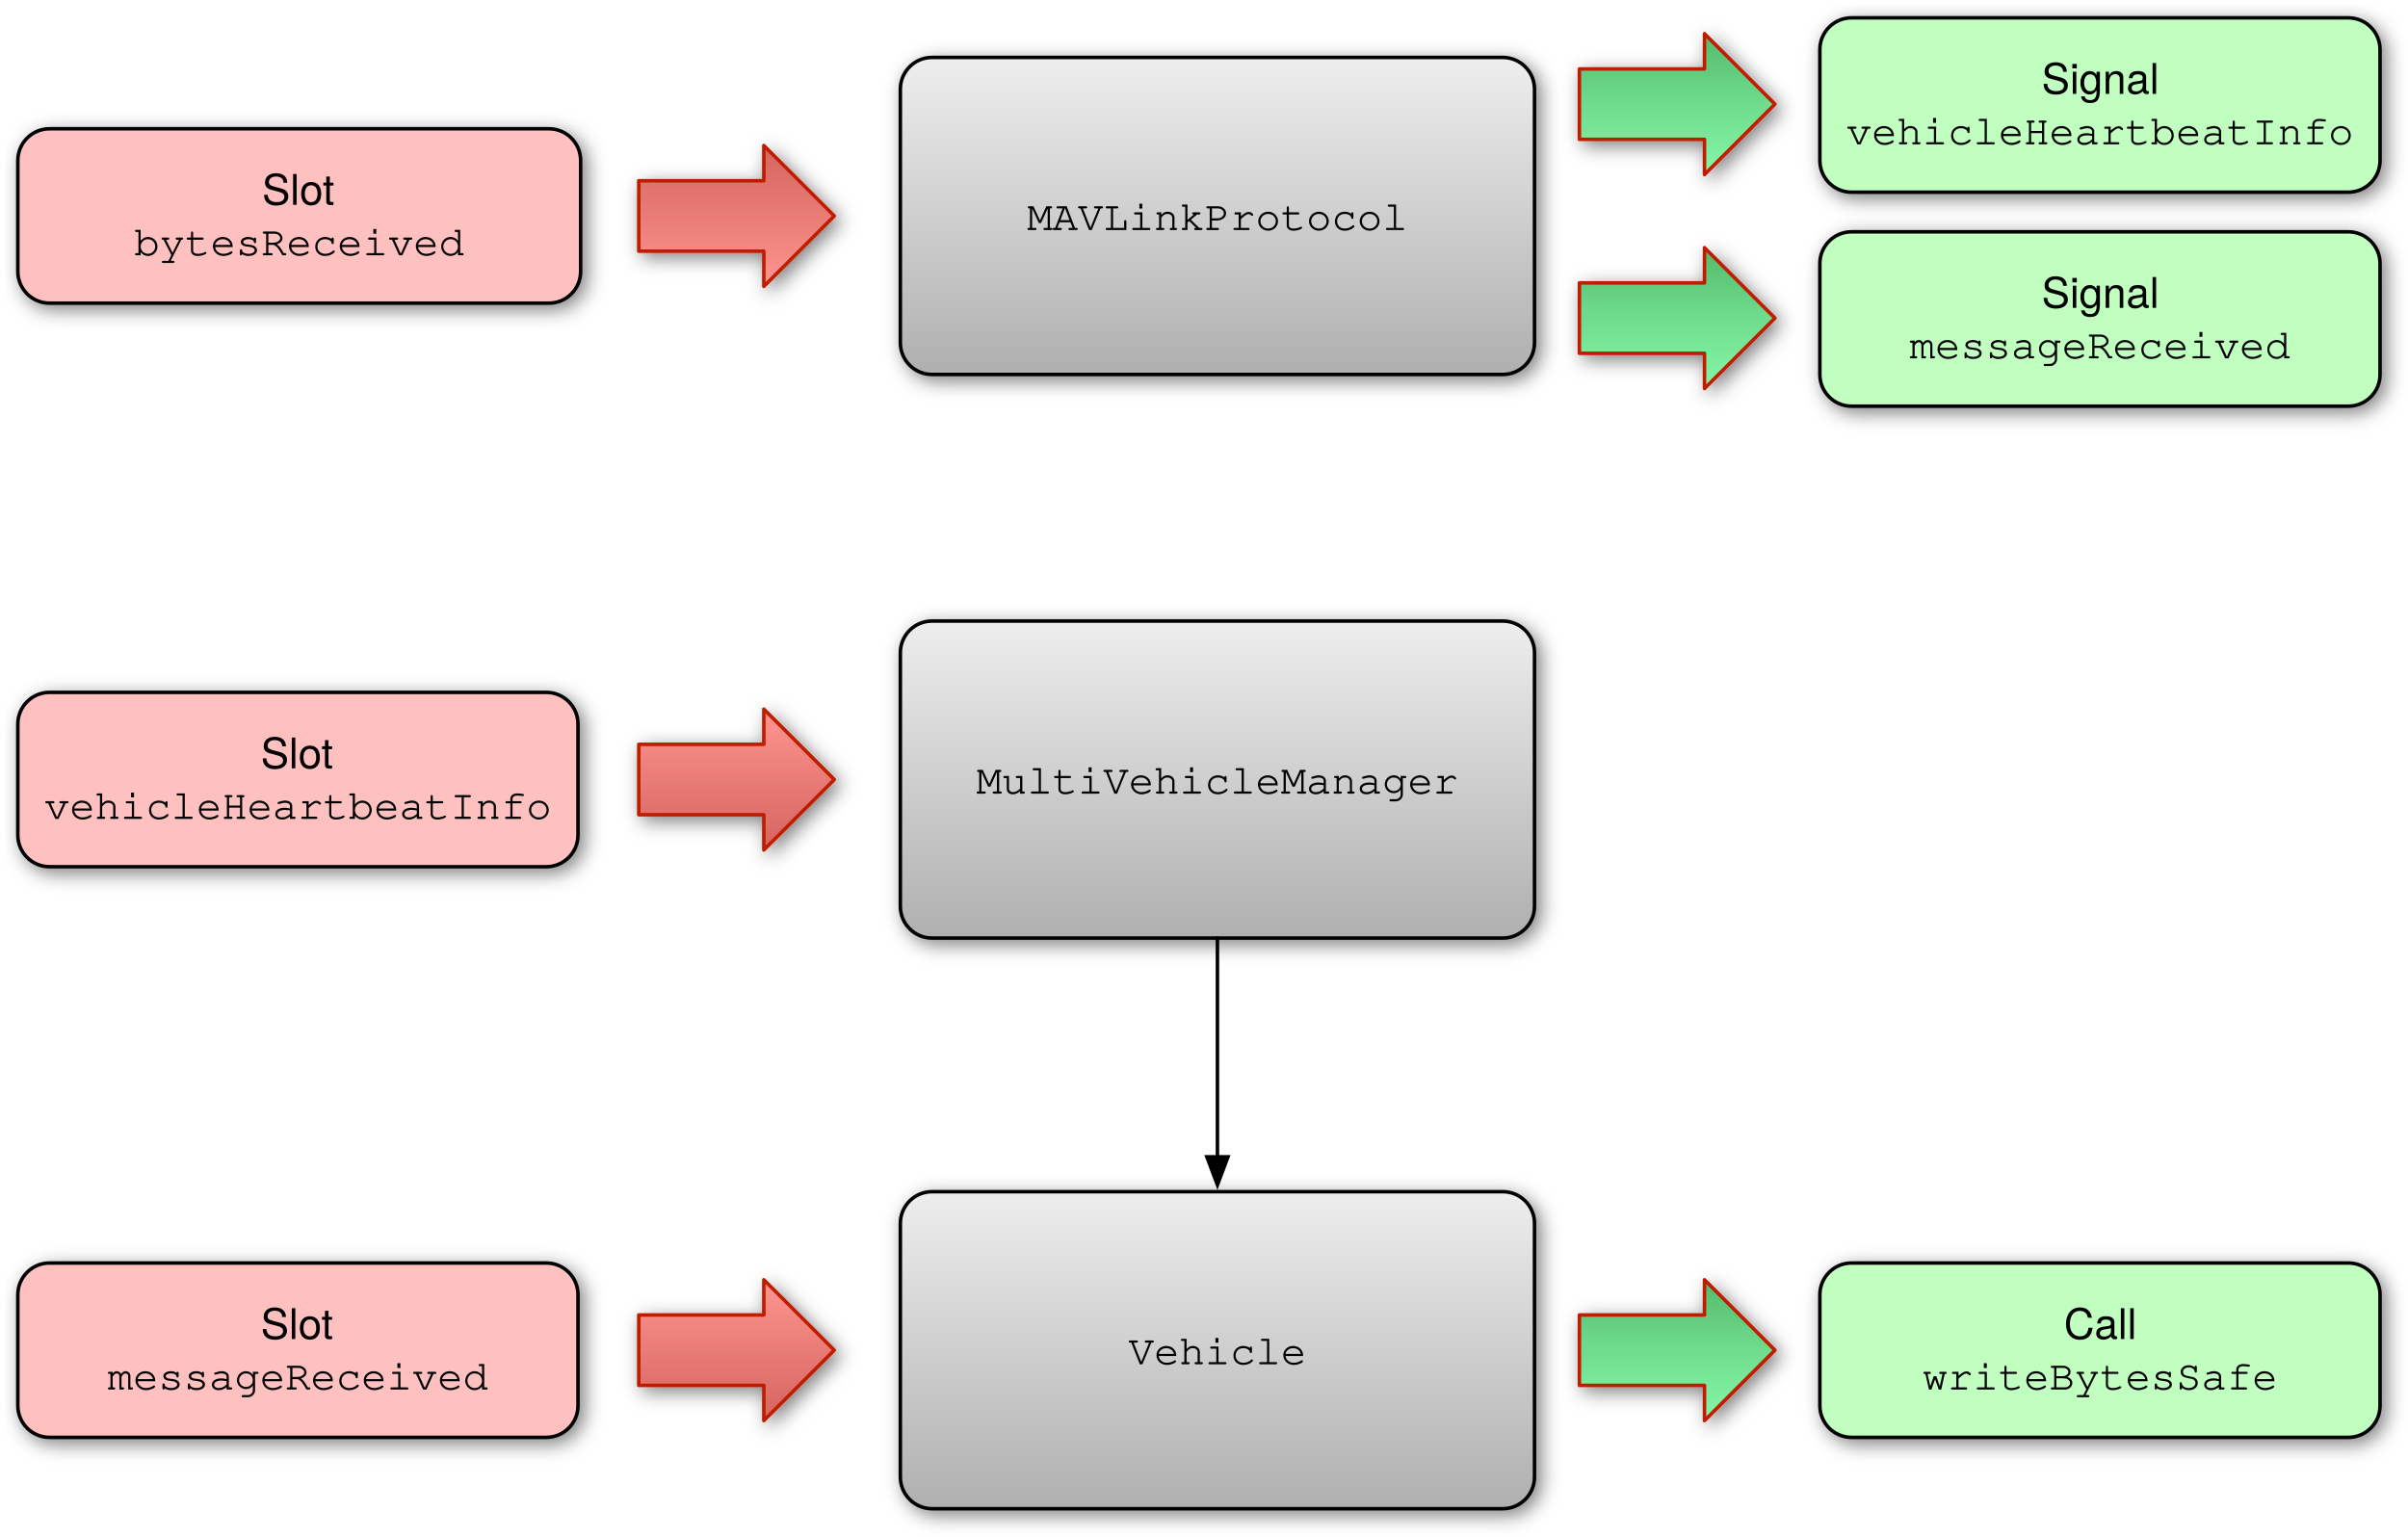
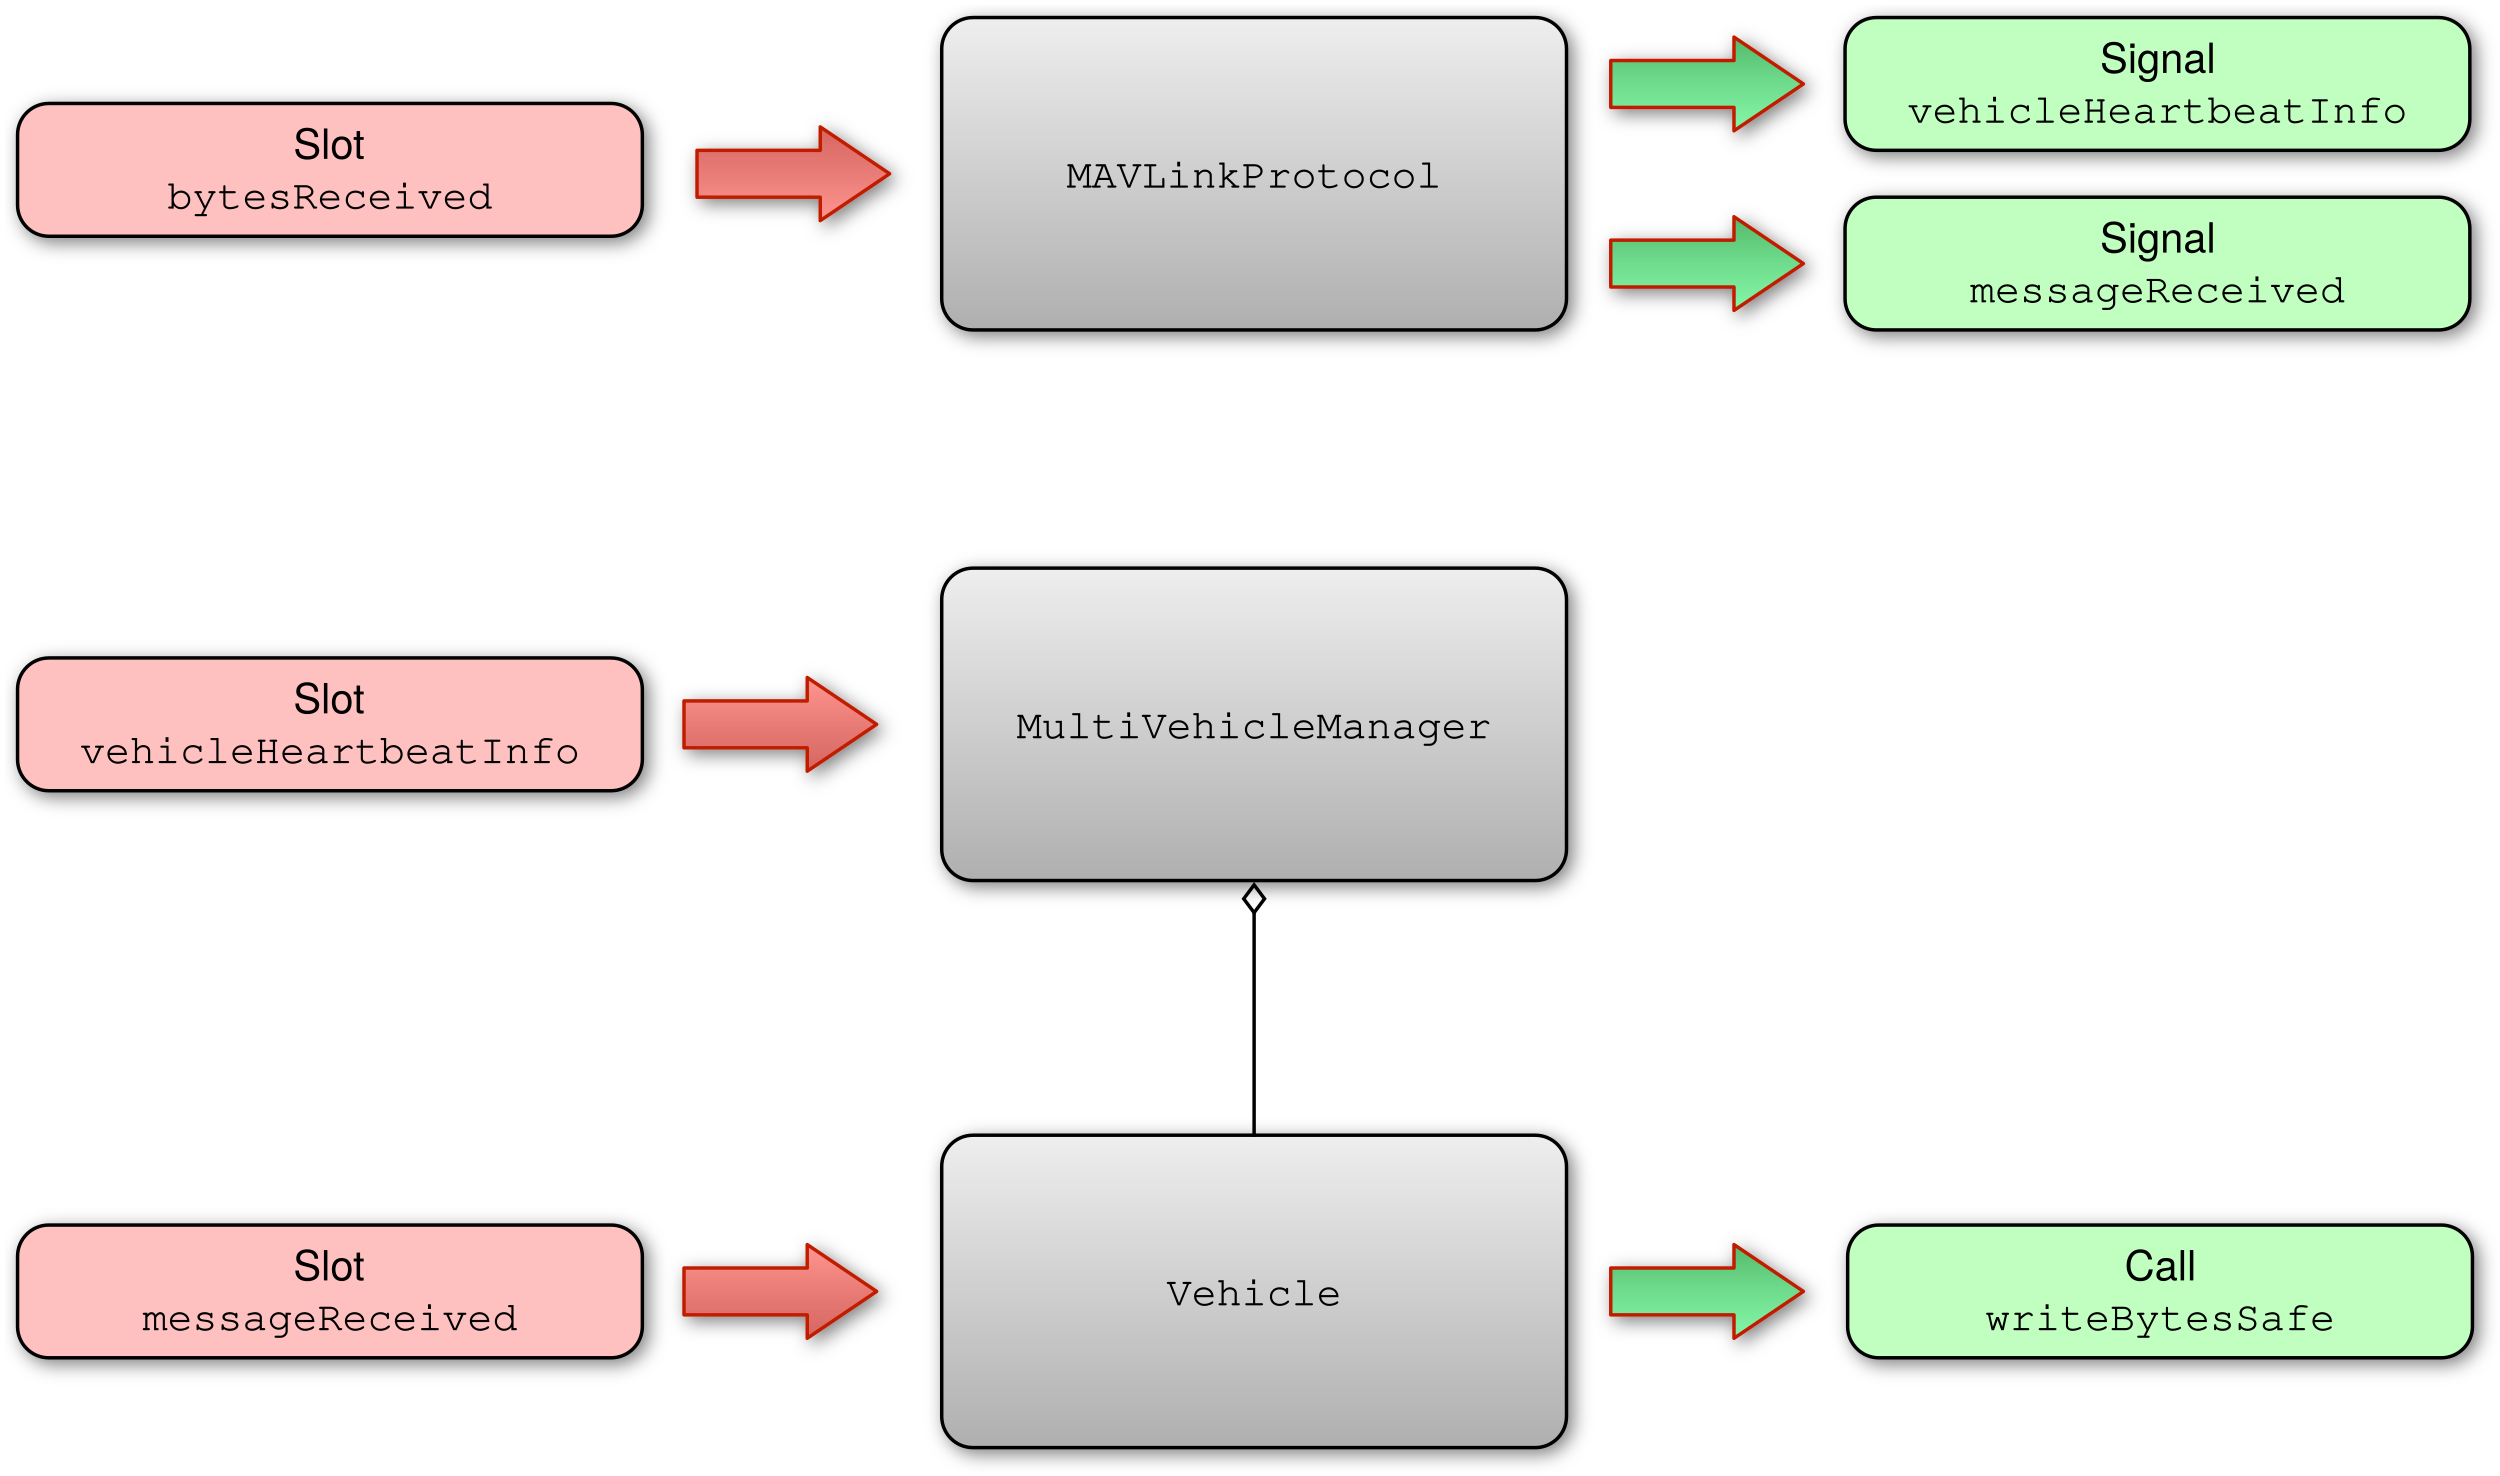
- <svg xmlns="http://www.w3.org/2000/svg" xmlns:xlink="http://www.w3.org/1999/xlink" version="1.1" viewBox="12.94 656.44 683.5 436.25" width="683.5" height="436.25">
+ <svg xmlns="http://www.w3.org/2000/svg" xmlns:xlink="http://www.w3.org/1999/xlink" version="1.1" viewBox="-2.81 667.69 720.25 425" width="720.25" height="425">
  <defs>
-     <filter id="Shadow" filterUnits="userSpaceOnUse" x="12.94" y="656.44">
+     <filter id="Shadow" filterUnits="userSpaceOnUse" x="-2.81" y="667.69">
      <feGaussianBlur in="SourceAlpha" result="blur" stdDeviation="2.616" />
      <feOffset in="blur" result="offset" dx="1.44" dy="1.44" />
      <feFlood flood-color="black" flood-opacity=".5" result="flood" />
      <feComposite in="flood" in2="offset" operator="in" result="color" />
      <feMerge>
        <feMergeNode in="color" />
        <feMergeNode in="SourceGraphic" />
      </feMerge>
    </filter>
    <linearGradient x1="0" x2="1" id="Gradient" gradientUnits="userSpaceOnUse">
      <stop offset="0" stop-color="#eee" />
      <stop offset="1" stop-color="#afafaf" />
    </linearGradient>
    <linearGradient id="Obj_Gradient" xlink:href="#Gradient" gradientTransform="translate(358.5 672.75) rotate(90) scale(90)" />
    <font-face font-family="Courier" font-size="12" units-per-em="1000" underline-position="-178.223" underline-thickness="57.617" slope="0" x-height="456.543" cap-height="586.914" ascent="753.906" descent="-246.094" font-weight="400">
      <font-face-src>
        <font-face-name name="Courier" />
      </font-face-src>
    </font-face>
    <font-face font-family="Helvetica Neue" font-size="12" panose-1="2 0 5 3 0 0 0 2 0 4" units-per-em="1000" underline-position="-100" underline-thickness="50" slope="0" x-height="517" cap-height="714" ascent="951.996" descent="-212.997" font-weight="400">
      <font-face-src>
        <font-face-name name="HelveticaNeue" />
      </font-face-src>
    </font-face>
    <linearGradient x1="0" x2="1" id="Gradient_2" gradientUnits="userSpaceOnUse">
      <stop offset="0" stop-color="#ff9691" />
      <stop offset=".452" stop-color="#eb7e79" />
      <stop offset="1" stop-color="#d56560" />
    </linearGradient>
-     <linearGradient id="Obj_Gradient_2" xlink:href="#Gradient_2" gradientTransform="translate(221.9999 737.75) rotate(-90) scale(40)" />
+     <linearGradient id="Obj_Gradient_2" xlink:href="#Gradient_2" gradientTransform="translate(225.7501 731.25) rotate(-90) scale(27)" />
    <linearGradient x1="0" x2="1" id="Gradient_3" gradientUnits="userSpaceOnUse">
      <stop offset="0" stop-color="#54ba6b" />
      <stop offset=".452" stop-color="#6dd98a" />
      <stop offset="1" stop-color="#84f8a8" />
    </linearGradient>
-     <linearGradient id="Obj_Gradient_3" xlink:href="#Gradient_3" gradientTransform="translate(489.0001 666) rotate(90) scale(40)" />
-     <linearGradient id="Obj_Gradient_4" xlink:href="#Gradient" gradientTransform="translate(358.5 832.75) rotate(90) scale(90)" />
-     <linearGradient id="Obj_Gradient_5" xlink:href="#Gradient_3" gradientTransform="translate(489.0001 726.75) rotate(90) scale(40)" />
-     <linearGradient id="Obj_Gradient_6" xlink:href="#Gradient_2" gradientTransform="translate(221.9999 857.75) rotate(90) scale(40)" />
+     <linearGradient id="Obj_Gradient_3" xlink:href="#Gradient_3" gradientTransform="translate(489.0001 678.375) rotate(90) scale(27)" />
+     <linearGradient id="Obj_Gradient_4" xlink:href="#Gradient" gradientTransform="translate(358.5 831.375) rotate(90) scale(90)" />
+     <linearGradient id="Obj_Gradient_5" xlink:href="#Gradient_3" gradientTransform="translate(489.0001 730.125) rotate(90) scale(27)" />
+     <linearGradient id="Obj_Gradient_6" xlink:href="#Gradient_2" gradientTransform="translate(221.9999 862.875) rotate(90) scale(27)" />
    <linearGradient id="Obj_Gradient_7" xlink:href="#Gradient" gradientTransform="translate(358.5 994.75) rotate(90) scale(90)" />
-     <linearGradient id="Obj_Gradient_8" xlink:href="#Gradient_2" gradientTransform="translate(221.9999 1019.75) rotate(90) scale(40)" />
-     <linearGradient id="Obj_Gradient_9" xlink:href="#Gradient_3" gradientTransform="translate(489.0001 1019.75) rotate(90) scale(40)" />
-     <marker orient="auto" overflow="visible" markerUnits="strokeWidth" id="FilledArrow_Marker" stroke-linejoin="miter" stroke-miterlimit="10" viewBox="-1 -4 10 8" markerWidth="10" markerHeight="8" color="black">
+     <linearGradient id="Obj_Gradient_8" xlink:href="#Gradient_2" gradientTransform="translate(221.9999 1026.25) rotate(90) scale(27)" />
+     <linearGradient id="Obj_Gradient_9" xlink:href="#Gradient_3" gradientTransform="translate(489.0001 1026.25) rotate(90) scale(27)" />
+     <marker orient="auto" overflow="visible" markerUnits="strokeWidth" id="Diamond_Marker" stroke-linejoin="miter" stroke-miterlimit="10" viewBox="-9 -4 10 8" markerWidth="10" markerHeight="8" color="black">
      <g>
-         <path d="M 8 0 L 0 -3 L 0 3 Z" fill="currentColor" stroke="currentColor" stroke-width="1" />
+         <path d="M -8 0 L -4 3 L 0 0 L -4 -3 Z" fill="none" stroke="currentColor" stroke-width="1" />
      </g>
    </marker>
  </defs>
  <g id="Canvas_1" fill-opacity="1" fill="none" stroke="none" stroke-opacity="1" stroke-dasharray="none">
    <g id="Canvas_1: Layer 1">
      <g id="Graphic_20" filter="url(#Shadow)">
        <path d="M 277.5 672.75 L 439.5 672.75 C 444.471 672.75 448.5 676.779 448.5 681.75 L 448.5 753.75 C 448.5 758.721 444.471 762.75 439.5 762.75 L 277.5 762.75 C 272.529 762.75 268.5 758.721 268.5 753.75 L 268.5 681.75 C 268.5 676.779 272.529 672.75 277.5 672.75 Z" fill="url(#Obj_Gradient)" />
        <path d="M 277.5 672.75 L 439.5 672.75 C 444.471 672.75 448.5 676.779 448.5 681.75 L 448.5 753.75 C 448.5 758.721 444.471 762.75 439.5 762.75 L 277.5 762.75 C 272.529 762.75 268.5 758.721 268.5 753.75 L 268.5 681.75 C 268.5 676.779 272.529 672.75 277.5 672.75 Z" stroke="black" stroke-linecap="round" stroke-linejoin="round" stroke-width="1" />
        <text transform="translate(273.5 710.75)" fill="black">
          <tspan font-family="Courier" font-size="12" font-weight="400" fill="black" x="30.991" y="11">MAVLinkProtocol</tspan>
        </text>
      </g>
      <g id="Graphic_22" filter="url(#Shadow)">
-         <path d="M 27 693 L 168.75 693 C 173.721 693 177.75 697.029 177.75 702 L 177.75 733.5 C 177.75 738.471 173.721 742.5 168.75 742.5 L 27 742.5 C 22.029 742.5 18 738.471 18 733.5 L 18 702 C 18 697.029 22.029 693 27 693 Z" fill="#ffc0c0" />
-         <path d="M 27 693 L 168.75 693 C 173.721 693 177.75 697.029 177.75 702 L 177.75 733.5 C 177.75 738.471 173.721 742.5 168.75 742.5 L 27 742.5 C 22.029 742.5 18 738.471 18 733.5 L 18 702 C 18 697.029 22.029 693 27 693 Z" stroke="black" stroke-linecap="round" stroke-linejoin="round" stroke-width="1" />
-         <text transform="translate(23 703.582)" fill="black">
-           <tspan font-family="Helvetica Neue" font-size="12" font-weight="400" fill="black" x="64.321" y="11">Slot</tspan>
-           <tspan font-family="Courier" font-size="12" font-weight="400" fill="black" x="28.067" y="25.336">bytesReceived</tspan>
+         <path d="M 11.25 697.5 L 173.25 697.5 C 178.221 697.5 182.25 701.529 182.25 706.5 L 182.25 726.75 C 182.25 731.721 178.221 735.75 173.25 735.75 L 11.25 735.75 C 6.279 735.75 2.25 731.721 2.25 726.75 L 2.25 706.5 C 2.25 701.529 6.279 697.5 11.25 697.5 Z" fill="#ffc0c0" />
+         <path d="M 11.25 697.5 L 173.25 697.5 C 178.221 697.5 182.25 701.529 182.25 706.5 L 182.25 726.75 C 182.25 731.721 178.221 735.75 173.25 735.75 L 11.25 735.75 C 6.279 735.75 2.25 731.721 2.25 726.75 L 2.25 706.5 C 2.25 701.529 6.279 697.5 11.25 697.5 Z" stroke="black" stroke-linecap="round" stroke-linejoin="round" stroke-width="1" />
+         <text transform="translate(7.25 702.457)" fill="black">
+           <tspan font-family="Helvetica Neue" font-size="12" font-weight="400" fill="black" x="74.446" y="11">Slot</tspan>
+           <tspan font-family="Courier" font-size="12" font-weight="400" fill="black" x="38.192" y="25.336">bytesReceived</tspan>
        </text>
      </g>
      <g id="Graphic_21" filter="url(#Shadow)">
-         <path d="M 194.25 707.75 L 194.25 727.75 L 229.75 727.75 L 229.75 737.75 L 249.75 717.75 L 229.75 697.75 L 229.75 707.75 Z" fill="url(#Obj_Gradient_2)" />
-         <path d="M 194.25 707.75 L 194.25 727.75 L 229.75 727.75 L 229.75 737.75 L 249.75 717.75 L 229.75 697.75 L 229.75 707.75 Z" stroke="#c01b00" stroke-linecap="round" stroke-linejoin="round" stroke-width="1" />
+         <path d="M 198 711 L 198 724.5 L 233.5 724.5 L 233.5 731.25 L 253.5 717.75 L 233.5 704.25 L 233.5 711 Z" fill="url(#Obj_Gradient_2)" />
+         <path d="M 198 711 L 198 724.5 L 233.5 724.5 L 233.5 731.25 L 253.5 717.75 L 233.5 704.25 L 233.5 711 Z" stroke="#c01b00" stroke-linecap="round" stroke-linejoin="round" stroke-width="1" />
      </g>
      <g id="Graphic_24" filter="url(#Shadow)">
-         <path d="M 538.5 661.5 L 679.5 661.5 C 684.471 661.5 688.5 665.529 688.5 670.5 L 688.5 702 C 688.5 706.971 684.471 711 679.5 711 L 538.5 711 C 533.529 711 529.5 706.971 529.5 702 L 529.5 670.5 C 529.5 665.529 533.529 661.5 538.5 661.5 Z" fill="#c0ffc0" />
-         <path d="M 538.5 661.5 L 679.5 661.5 C 684.471 661.5 688.5 665.529 688.5 670.5 L 688.5 702 C 688.5 706.971 684.471 711 679.5 711 L 538.5 711 C 533.529 711 529.5 706.971 529.5 702 L 529.5 670.5 C 529.5 665.529 533.529 661.5 538.5 661.5 Z" stroke="black" stroke-linecap="round" stroke-linejoin="round" stroke-width="1" />
-         <text transform="translate(534.5001 672.082)" fill="black">
-           <tspan font-family="Helvetica Neue" font-size="12" font-weight="400" fill="black" x="57.946" y="11">Signal</tspan>
-           <tspan font-family="Courier" font-size="12" font-weight="400" fill="black" x="2.488" y="25.336">vehicleHeartbeatInfo</tspan>
+         <path d="M 537.75 672.75 L 699.75 672.75 C 704.721 672.75 708.75 676.779 708.75 681.75 L 708.75 702 C 708.75 706.971 704.721 711 699.75 711 L 537.75 711 C 532.779 711 528.75 706.971 528.75 702 L 528.75 681.75 C 528.75 676.779 532.779 672.75 537.75 672.75 Z" fill="#c0ffc0" />
+         <path d="M 537.75 672.75 L 699.75 672.75 C 704.721 672.75 708.75 676.779 708.75 681.75 L 708.75 702 C 708.75 706.971 704.721 711 699.75 711 L 537.75 711 C 532.779 711 528.75 706.971 528.75 702 L 528.75 681.75 C 528.75 676.779 532.779 672.75 537.75 672.75 Z" stroke="black" stroke-linecap="round" stroke-linejoin="round" stroke-width="1" />
+         <text transform="translate(533.75 677.707)" fill="black">
+           <tspan font-family="Helvetica Neue" font-size="12" font-weight="400" fill="black" x="68.446" y="11">Signal</tspan>
+           <tspan font-family="Courier" font-size="12" font-weight="400" fill="black" x="12.988" y="25.336">vehicleHeartbeatInfo</tspan>
        </text>
      </g>
      <g id="Graphic_23" filter="url(#Shadow)">
-         <path d="M 461.25 696 L 461.25 676 L 496.75 676 L 496.75 666 L 516.75 686 L 496.75 706 L 496.75 696 Z" fill="url(#Obj_Gradient_3)" />
-         <path d="M 461.25 696 L 461.25 676 L 496.75 676 L 496.75 666 L 516.75 686 L 496.75 706 L 496.75 696 Z" stroke="#c01b00" stroke-linecap="round" stroke-linejoin="round" stroke-width="1" />
+         <path d="M 461.25 698.625 L 461.25 685.125 L 496.75 685.125 L 496.75 678.375 L 516.75 691.875 L 496.75 705.375 L 496.75 698.625 Z" fill="url(#Obj_Gradient_3)" />
+         <path d="M 461.25 698.625 L 461.25 685.125 L 496.75 685.125 L 496.75 678.375 L 516.75 691.875 L 496.75 705.375 L 496.75 698.625 Z" stroke="#c01b00" stroke-linecap="round" stroke-linejoin="round" stroke-width="1" />
      </g>
      <g id="Graphic_28" filter="url(#Shadow)">
-         <path d="M 277.5 832.75 L 439.5 832.75 C 444.471 832.75 448.5 836.779 448.5 841.75 L 448.5 913.75 C 448.5 918.721 444.471 922.75 439.5 922.75 L 277.5 922.75 C 272.529 922.75 268.5 918.721 268.5 913.75 L 268.5 841.75 C 268.5 836.779 272.529 832.75 277.5 832.75 Z" fill="url(#Obj_Gradient_4)" />
-         <path d="M 277.5 832.75 L 439.5 832.75 C 444.471 832.75 448.5 836.779 448.5 841.75 L 448.5 913.75 C 448.5 918.721 444.471 922.75 439.5 922.75 L 277.5 922.75 C 272.529 922.75 268.5 918.721 268.5 913.75 L 268.5 841.75 C 268.5 836.779 272.529 832.75 277.5 832.75 Z" stroke="black" stroke-linecap="round" stroke-linejoin="round" stroke-width="1" />
-         <text transform="translate(273.5 870.75)" fill="black">
+         <path d="M 277.5 831.375 L 439.5 831.375 C 444.471 831.375 448.5 835.404 448.5 840.375 L 448.5 912.375 C 448.5 917.346 444.471 921.375 439.5 921.375 L 277.5 921.375 C 272.529 921.375 268.5 917.346 268.5 912.375 L 268.5 840.375 C 268.5 835.404 272.529 831.375 277.5 831.375 Z" fill="url(#Obj_Gradient_4)" />
+         <path d="M 277.5 831.375 L 439.5 831.375 C 444.471 831.375 448.5 835.404 448.5 840.375 L 448.5 912.375 C 448.5 917.346 444.471 921.375 439.5 921.375 L 277.5 921.375 C 272.529 921.375 268.5 917.346 268.5 912.375 L 268.5 840.375 C 268.5 835.404 272.529 831.375 277.5 831.375 Z" stroke="black" stroke-linecap="round" stroke-linejoin="round" stroke-width="1" />
+         <text transform="translate(273.5 869.375)" fill="black">
          <tspan font-family="Courier" font-size="12" font-weight="400" fill="black" x="16.589" y="11">MultiVehicleManager</tspan>
        </text>
      </g>
      <g id="Graphic_30" filter="url(#Shadow)">
-         <path d="M 538.5 722.25 L 679.5 722.25 C 684.471 722.25 688.5 726.279 688.5 731.25 L 688.5 762.75 C 688.5 767.721 684.471 771.75 679.5 771.75 L 538.5 771.75 C 533.529 771.75 529.5 767.721 529.5 762.75 L 529.5 731.25 C 529.5 726.279 533.529 722.25 538.5 722.25 Z" fill="#c0ffc0" />
-         <path d="M 538.5 722.25 L 679.5 722.25 C 684.471 722.25 688.5 726.279 688.5 731.25 L 688.5 762.75 C 688.5 767.721 684.471 771.75 679.5 771.75 L 538.5 771.75 C 533.529 771.75 529.5 767.721 529.5 762.75 L 529.5 731.25 C 529.5 726.279 533.529 722.25 538.5 722.25 Z" stroke="black" stroke-linecap="round" stroke-linejoin="round" stroke-width="1" />
-         <text transform="translate(534.5001 732.832)" fill="black">
-           <tspan font-family="Helvetica Neue" font-size="12" font-weight="400" fill="black" x="57.946" y="11">Signal</tspan>
-           <tspan font-family="Courier" font-size="12" font-weight="400" fill="black" x="20.491" y="25.336">messageReceived</tspan>
+         <path d="M 537.75 724.5 L 699.75 724.5 C 704.721 724.5 708.75 728.529 708.75 733.5 L 708.75 753.75 C 708.75 758.721 704.721 762.75 699.75 762.75 L 537.75 762.75 C 532.779 762.75 528.75 758.721 528.75 753.75 L 528.75 733.5 C 528.75 728.529 532.779 724.5 537.75 724.5 Z" fill="#c0ffc0" />
+         <path d="M 537.75 724.5 L 699.75 724.5 C 704.721 724.5 708.75 728.529 708.75 733.5 L 708.75 753.75 C 708.75 758.721 704.721 762.75 699.75 762.75 L 537.75 762.75 C 532.779 762.75 528.75 758.721 528.75 753.75 L 528.75 733.5 C 528.75 728.529 532.779 724.5 537.75 724.5 Z" stroke="black" stroke-linecap="round" stroke-linejoin="round" stroke-width="1" />
+         <text transform="translate(533.75 729.457)" fill="black">
+           <tspan font-family="Helvetica Neue" font-size="12" font-weight="400" fill="black" x="68.446" y="11">Signal</tspan>
+           <tspan font-family="Courier" font-size="12" font-weight="400" fill="black" x="30.991" y="25.336">messageReceived</tspan>
        </text>
      </g>
      <g id="Graphic_29" filter="url(#Shadow)">
-         <path d="M 461.25 756.75 L 461.25 736.75 L 496.75 736.75 L 496.75 726.75 L 516.75 746.75 L 496.75 766.75 L 496.75 756.75 Z" fill="url(#Obj_Gradient_5)" />
-         <path d="M 461.25 756.75 L 461.25 736.75 L 496.75 736.75 L 496.75 726.75 L 516.75 746.75 L 496.75 766.75 L 496.75 756.75 Z" stroke="#c01b00" stroke-linecap="round" stroke-linejoin="round" stroke-width="1" />
+         <path d="M 461.25 750.375 L 461.25 736.875 L 496.75 736.875 L 496.75 730.125 L 516.75 743.625 L 496.75 757.125 L 496.75 750.375 Z" fill="url(#Obj_Gradient_5)" />
+         <path d="M 461.25 750.375 L 461.25 736.875 L 496.75 736.875 L 496.75 730.125 L 516.75 743.625 L 496.75 757.125 L 496.75 750.375 Z" stroke="#c01b00" stroke-linecap="round" stroke-linejoin="round" stroke-width="1" />
      </g>
      <g id="Graphic_32" filter="url(#Shadow)">
-         <path d="M 27 853 L 168 853 C 172.97 853 177 857.029 177 862 L 177 893.5 C 177 898.471 172.97 902.5 168 902.5 L 27 902.5 C 22.029 902.5 18 898.471 18 893.5 L 18 862 C 18 857.029 22.029 853 27 853 Z" fill="#ffc0c0" />
-         <path d="M 27 853 L 168 853 C 172.97 853 177 857.029 177 862 L 177 893.5 C 177 898.471 172.97 902.5 168 902.5 L 27 902.5 C 22.029 902.5 18 898.471 18 893.5 L 18 862 C 18 857.029 22.029 853 27 853 Z" stroke="black" stroke-linecap="round" stroke-linejoin="round" stroke-width="1" />
-         <text transform="translate(23 863.582)" fill="black">
-           <tspan font-family="Helvetica Neue" font-size="12" font-weight="400" fill="black" x="63.946" y="11">Slot</tspan>
-           <tspan font-family="Courier" font-size="12" font-weight="400" fill="black" x="2.488" y="25.336">vehicleHeartbeatInfo</tspan>
+         <path d="M 11.25 857.25 L 173.25 857.25 C 178.221 857.25 182.25 861.279 182.25 866.25 L 182.25 886.5 C 182.25 891.471 178.221 895.5 173.25 895.5 L 11.25 895.5 C 6.279 895.5 2.25 891.471 2.25 886.5 L 2.25 866.25 C 2.25 861.279 6.279 857.25 11.25 857.25 Z" fill="#ffc0c0" />
+         <path d="M 11.25 857.25 L 173.25 857.25 C 178.221 857.25 182.25 861.279 182.25 866.25 L 182.25 886.5 C 182.25 891.471 178.221 895.5 173.25 895.5 L 11.25 895.5 C 6.279 895.5 2.25 891.471 2.25 886.5 L 2.25 866.25 C 2.25 861.279 6.279 857.25 11.25 857.25 Z" stroke="black" stroke-linecap="round" stroke-linejoin="round" stroke-width="1" />
+         <text transform="translate(7.25 862.207)" fill="black">
+           <tspan font-family="Helvetica Neue" font-size="12" font-weight="400" fill="black" x="74.446" y="11">Slot</tspan>
+           <tspan font-family="Courier" font-size="12" font-weight="400" fill="black" x="12.988" y="25.336">vehicleHeartbeatInfo</tspan>
        </text>
      </g>
      <g id="Graphic_31" filter="url(#Shadow)">
-         <path d="M 194.25 887.75 L 194.25 867.75 L 229.75 867.75 L 229.75 857.75 L 249.75 877.75 L 229.75 897.75 L 229.75 887.75 Z" fill="url(#Obj_Gradient_6)" />
-         <path d="M 194.25 887.75 L 194.25 867.75 L 229.75 867.75 L 229.75 857.75 L 249.75 877.75 L 229.75 897.75 L 229.75 887.75 Z" stroke="#c01b00" stroke-linecap="round" stroke-linejoin="round" stroke-width="1" />
+         <path d="M 194.25 883.125 L 194.25 869.625 L 229.75 869.625 L 229.75 862.875 L 249.75 876.375 L 229.75 889.875 L 229.75 883.125 Z" fill="url(#Obj_Gradient_6)" />
+         <path d="M 194.25 883.125 L 194.25 869.625 L 229.75 869.625 L 229.75 862.875 L 249.75 876.375 L 229.75 889.875 L 229.75 883.125 Z" stroke="#c01b00" stroke-linecap="round" stroke-linejoin="round" stroke-width="1" />
      </g>
      <g id="Graphic_34" filter="url(#Shadow)">
        <path d="M 277.5 994.75 L 439.5 994.75 C 444.471 994.75 448.5 998.779 448.5 1003.75 L 448.5 1075.75 C 448.5 1080.721 444.471 1084.75 439.5 1084.75 L 277.5 1084.75 C 272.529 1084.75 268.5 1080.721 268.5 1075.75 L 268.5 1003.75 C 268.5 998.779 272.529 994.75 277.5 994.75 Z" fill="url(#Obj_Gradient_7)" />
        <path d="M 277.5 994.75 L 439.5 994.75 C 444.471 994.75 448.5 998.779 448.5 1003.75 L 448.5 1075.75 C 448.5 1080.721 444.471 1084.75 439.5 1084.75 L 277.5 1084.75 C 272.529 1084.75 268.5 1080.721 268.5 1075.75 L 268.5 1003.75 C 268.5 998.779 272.529 994.75 277.5 994.75 Z" stroke="black" stroke-linecap="round" stroke-linejoin="round" stroke-width="1" />
        <text transform="translate(273.5 1032.75)" fill="black">
          <tspan font-family="Courier" font-size="12" font-weight="400" fill="black" x="59.796" y="11">Vehicle</tspan>
        </text>
      </g>
      <g id="Graphic_36" filter="url(#Shadow)">
-         <path d="M 27 1015 L 168 1015 C 172.97 1015 177 1019.029 177 1024 L 177 1055.5 C 177 1060.471 172.97 1064.5 168 1064.5 L 27 1064.5 C 22.029 1064.5 18 1060.471 18 1055.5 L 18 1024 C 18 1019.029 22.029 1015 27 1015 Z" fill="#ffc0c0" />
-         <path d="M 27 1015 L 168 1015 C 172.97 1015 177 1019.029 177 1024 L 177 1055.5 C 177 1060.471 172.97 1064.5 168 1064.5 L 27 1064.5 C 22.029 1064.5 18 1060.471 18 1055.5 L 18 1024 C 18 1019.029 22.029 1015 27 1015 Z" stroke="black" stroke-linecap="round" stroke-linejoin="round" stroke-width="1" />
-         <text transform="translate(23 1025.582)" fill="black">
-           <tspan font-family="Helvetica Neue" font-size="12" font-weight="400" fill="black" x="63.946" y="11">Slot</tspan>
-           <tspan font-family="Courier" font-size="12" font-weight="400" fill="black" x="20.491" y="25.336">messageReceived</tspan>
+         <path d="M 11.25 1020.625 L 173.25 1020.625 C 178.221 1020.625 182.25 1024.654 182.25 1029.625 L 182.25 1049.875 C 182.25 1054.846 178.221 1058.875 173.25 1058.875 L 11.25 1058.875 C 6.279 1058.875 2.25 1054.846 2.25 1049.875 L 2.25 1029.625 C 2.25 1024.654 6.279 1020.625 11.25 1020.625 Z" fill="#ffc0c0" />
+         <path d="M 11.25 1020.625 L 173.25 1020.625 C 178.221 1020.625 182.25 1024.654 182.25 1029.625 L 182.25 1049.875 C 182.25 1054.846 178.221 1058.875 173.25 1058.875 L 11.25 1058.875 C 6.279 1058.875 2.25 1054.846 2.25 1049.875 L 2.25 1029.625 C 2.25 1024.654 6.279 1020.625 11.25 1020.625 Z" stroke="black" stroke-linecap="round" stroke-linejoin="round" stroke-width="1" />
+         <text transform="translate(7.25 1025.582)" fill="black">
+           <tspan font-family="Helvetica Neue" font-size="12" font-weight="400" fill="black" x="74.446" y="11">Slot</tspan>
+           <tspan font-family="Courier" font-size="12" font-weight="400" fill="black" x="30.991" y="25.336">messageReceived</tspan>
        </text>
      </g>
      <g id="Graphic_35" filter="url(#Shadow)">
-         <path d="M 194.25 1049.75 L 194.25 1029.75 L 229.75 1029.75 L 229.75 1019.75 L 249.75 1039.75 L 229.75 1059.75 L 229.75 1049.75 Z" fill="url(#Obj_Gradient_8)" />
-         <path d="M 194.25 1049.75 L 194.25 1029.75 L 229.75 1029.75 L 229.75 1019.75 L 249.75 1039.75 L 229.75 1059.75 L 229.75 1049.75 Z" stroke="#c01b00" stroke-linecap="round" stroke-linejoin="round" stroke-width="1" />
+         <path d="M 194.25 1046.5 L 194.25 1033 L 229.75 1033 L 229.75 1026.25 L 249.75 1039.75 L 229.75 1053.25 L 229.75 1046.5 Z" fill="url(#Obj_Gradient_8)" />
+         <path d="M 194.25 1046.5 L 194.25 1033 L 229.75 1033 L 229.75 1026.25 L 249.75 1039.75 L 229.75 1053.25 L 229.75 1046.5 Z" stroke="#c01b00" stroke-linecap="round" stroke-linejoin="round" stroke-width="1" />
      </g>
      <g id="Graphic_38" filter="url(#Shadow)">
-         <path d="M 538.5 1015 L 679.5 1015 C 684.471 1015 688.5 1019.029 688.5 1024 L 688.5 1055.5 C 688.5 1060.471 684.471 1064.5 679.5 1064.5 L 538.5 1064.5 C 533.529 1064.5 529.5 1060.471 529.5 1055.5 L 529.5 1024 C 529.5 1019.029 533.529 1015 538.5 1015 Z" fill="#c0ffc0" />
-         <path d="M 538.5 1015 L 679.5 1015 C 684.471 1015 688.5 1019.029 688.5 1024 L 688.5 1055.5 C 688.5 1060.471 684.471 1064.5 679.5 1064.5 L 538.5 1064.5 C 533.529 1064.5 529.5 1060.471 529.5 1055.5 L 529.5 1024 C 529.5 1019.029 533.529 1015 538.5 1015 Z" stroke="black" stroke-linecap="round" stroke-linejoin="round" stroke-width="1" />
+         <path d="M 538.5 1020.625 L 700.5 1020.625 C 705.471 1020.625 709.5 1024.654 709.5 1029.625 L 709.5 1049.875 C 709.5 1054.846 705.471 1058.875 700.5 1058.875 L 538.5 1058.875 C 533.529 1058.875 529.5 1054.846 529.5 1049.875 L 529.5 1029.625 C 529.5 1024.654 533.529 1020.625 538.5 1020.625 Z" fill="#c0ffc0" />
+         <path d="M 538.5 1020.625 L 700.5 1020.625 C 705.471 1020.625 709.5 1024.654 709.5 1029.625 L 709.5 1049.875 C 709.5 1054.846 705.471 1058.875 700.5 1058.875 L 538.5 1058.875 C 533.529 1058.875 529.5 1054.846 529.5 1049.875 L 529.5 1029.625 C 529.5 1024.654 533.529 1020.625 538.5 1020.625 Z" stroke="black" stroke-linecap="round" stroke-linejoin="round" stroke-width="1" />
        <text transform="translate(534.5001 1025.582)" fill="black">
-           <tspan font-family="Helvetica Neue" font-size="12" font-weight="400" fill="black" x="64.282" y="11">Call</tspan>
-           <tspan font-family="Courier" font-size="12" font-weight="400" fill="black" x="24.092" y="25.336">writeBytesSafe</tspan>
+           <tspan font-family="Helvetica Neue" font-size="12" font-weight="400" fill="black" x="74.782" y="11">Call</tspan>
+           <tspan font-family="Courier" font-size="12" font-weight="400" fill="black" x="34.592" y="25.336">writeBytesSafe</tspan>
        </text>
      </g>
      <g id="Graphic_39" filter="url(#Shadow)">
-         <path d="M 461.25 1049.75 L 461.25 1029.75 L 496.75 1029.75 L 496.75 1019.75 L 516.75 1039.75 L 496.75 1059.75 L 496.75 1049.75 Z" fill="url(#Obj_Gradient_9)" />
-         <path d="M 461.25 1049.75 L 461.25 1029.75 L 496.75 1029.75 L 496.75 1019.75 L 516.75 1039.75 L 496.75 1059.75 L 496.75 1049.75 Z" stroke="#c01b00" stroke-linecap="round" stroke-linejoin="round" stroke-width="1" />
+         <path d="M 461.25 1046.5 L 461.25 1033 L 496.75 1033 L 496.75 1026.25 L 516.75 1039.75 L 496.75 1053.25 L 496.75 1046.5 Z" fill="url(#Obj_Gradient_9)" />
+         <path d="M 461.25 1046.5 L 461.25 1033 L 496.75 1033 L 496.75 1026.25 L 516.75 1039.75 L 496.75 1053.25 L 496.75 1046.5 Z" stroke="#c01b00" stroke-linecap="round" stroke-linejoin="round" stroke-width="1" />
      </g>
      <g id="Line_48">
-         <line x1="358.5" y1="922.75" x2="358.5" y2="984.85" marker-end="url(#FilledArrow_Marker)" stroke="black" stroke-linecap="round" stroke-linejoin="round" stroke-width="1" />
+         <line x1="358.5" y1="930.625" x2="358.5" y2="994.75" marker-start="url(#Diamond_Marker)" stroke="black" stroke-linecap="round" stroke-linejoin="round" stroke-width="1" />
      </g>
    </g>
  </g>
</svg>
